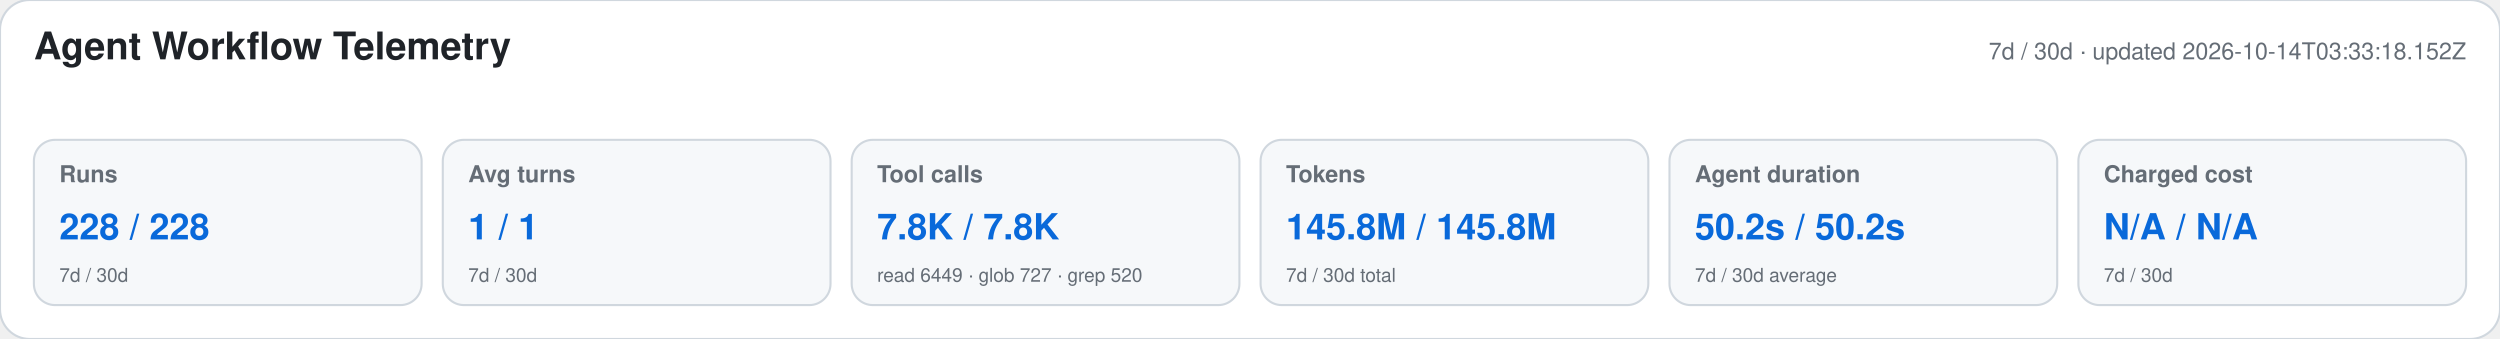
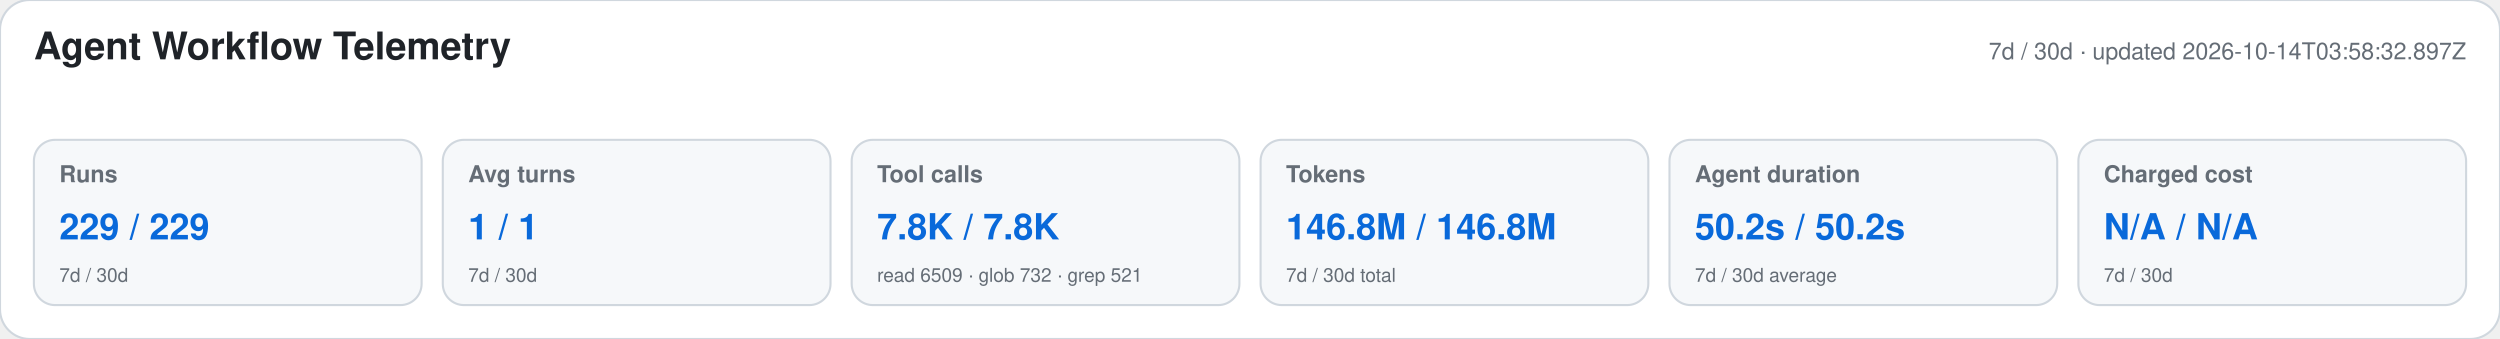
<svg xmlns="http://www.w3.org/2000/svg" width="1180" height="160" viewBox="0 0 1180 160" role="img" aria-labelledby="title desc">
  <style>text{font-family:-apple-system,BlinkMacSystemFont,"Segoe UI",Helvetica,Arial,sans-serif}.heading{font-size:18px;font-weight:650;fill:#1f2328}.meta,.label,.secondary{fill:#656d76}.meta,.label{font-size:11px}.label{font-weight:600}.primary{font-size:17px;font-weight:700;fill:#0969da}.secondary{font-size:9px}</style>
  <rect width="1180" height="160" rx="14" fill="#ffffff" stroke="#d0d7de" />
  <text x="16" y="28" class="heading">Agent Workflow Telemetry</text>
-   <text x="1164" y="28" text-anchor="end" class="meta">7d / 30d · updated 2026-10-14T03:33:18.152Z</text>
+   <text x="1164" y="28" text-anchor="end" class="meta">7d / 30d · updated 2026-10-14T03:58:32.897Z</text>
  <g>
    <rect x="16" y="66" width="183" height="78" rx="10" fill="#f6f8fa" stroke="#d0d7de" />
    <text x="28" y="86" class="label">Runs</text>
-     <text x="28" y="113" class="primary">228 / 228</text>
+     <text x="28" y="113" class="primary">229 / 229</text>
    <text x="28" y="133" class="secondary">7d / 30d</text>
  </g>
  <g>
    <rect x="209" y="66" width="183" height="78" rx="10" fill="#f6f8fa" stroke="#d0d7de" />
    <text x="221" y="86" class="label">Avg turns</text>
    <text x="221" y="113" class="primary">1 / 1</text>
    <text x="221" y="133" class="secondary">7d / 30d</text>
  </g>
  <g>
    <rect x="402" y="66" width="183" height="78" rx="10" fill="#f6f8fa" stroke="#d0d7de" />
    <text x="414" y="86" class="label">Tool calls</text>
    <text x="414" y="113" class="primary">7.8K / 7.8K</text>
-     <text x="414" y="133" class="secondary">read 6449 · glob 727 · grep 520</text>
+     <text x="414" y="133" class="secondary">read 6509 · glob 732 · grep 521</text>
  </g>
  <g>
    <rect x="595" y="66" width="183" height="78" rx="10" fill="#f6f8fa" stroke="#d0d7de" />
    <text x="607" y="86" class="label">Tokens</text>
-     <text x="607" y="113" class="primary">145.8M / 145.8M</text>
+     <text x="607" y="113" class="primary">146.8M / 146.8M</text>
    <text x="607" y="133" class="secondary">7d / 30d total</text>
  </g>
  <g>
    <rect x="788" y="66" width="183" height="78" rx="10" fill="#f6f8fa" stroke="#d0d7de" />
    <text x="800" y="86" class="label">Agent duration</text>
    <text x="800" y="113" class="primary">50.2s / 50.2s</text>
    <text x="800" y="133" class="secondary">7d / 30d average</text>
  </g>
  <g>
    <rect x="981" y="66" width="183" height="78" rx="10" fill="#f6f8fa" stroke="#d0d7de" />
    <text x="993" y="86" class="label">Charged cost</text>
    <text x="993" y="113" class="primary">N/A / N/A</text>
    <text x="993" y="133" class="secondary">7d / 30d</text>
  </g>
</svg>
